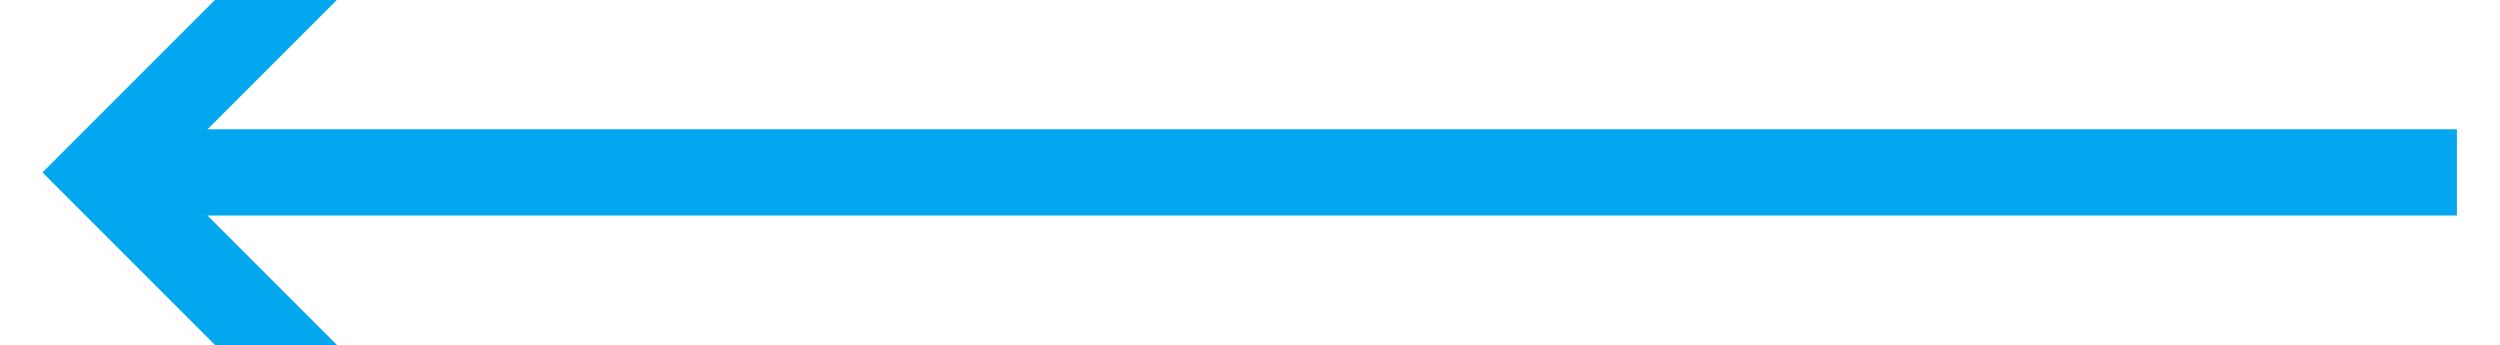
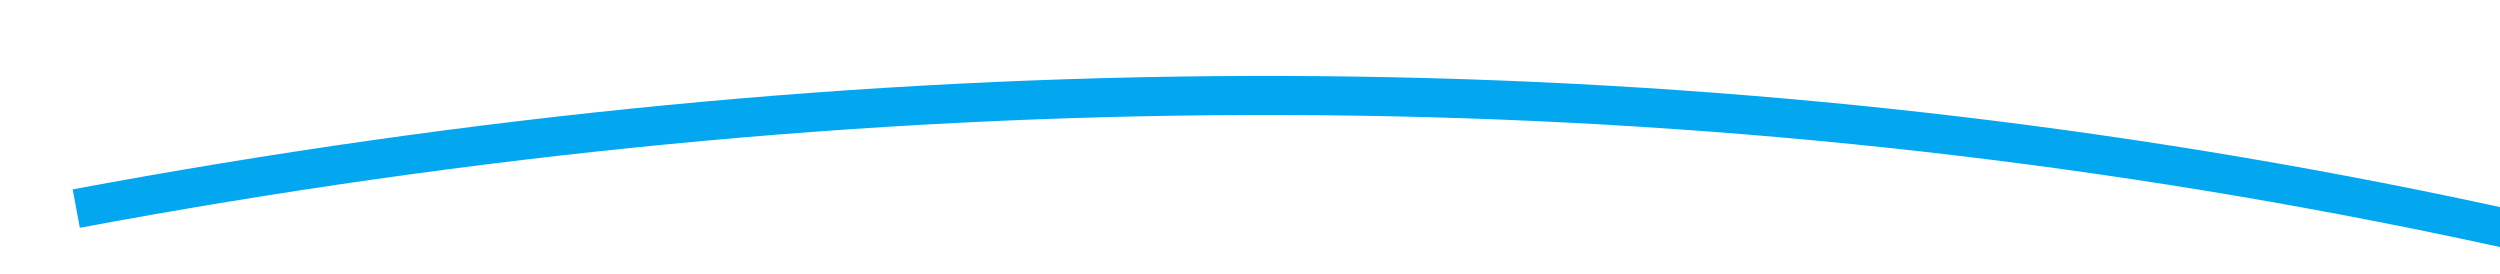
- <svg xmlns="http://www.w3.org/2000/svg" version="1.1" width="58px" height="8px" viewBox="322 432  58 8">
-   <g transform="matrix(-1 0 0 -1 702 872 )">
-     <path d="M 371.893 431.707  L 376.186 436  L 371.893 440.293  L 373.307 441.707  L 378.307 436.707  L 379.014 436  L 378.307 435.293  L 373.307 430.293  L 371.893 431.707  Z " fill-rule="nonzero" fill="#02a7f0" stroke="none" />
-     <rect fill-rule="evenodd" fill="#02a7f0" stroke="none" x="323" y="435" width="54" height="2" />
-     <path d="" stroke-width="2" stroke="#02a7f0" fill="none" />
+ <svg xmlns="http://www.w3.org/2000/svg" version="1.1" width="128px" height="14px" viewBox="224 340  128 14">
+   <g transform="matrix(0.258819 0.9659258 -0.9659258 0.258819 548.6364 -20.99685 )">
+     <path d="M 276 406  C 282.415 323.265  316.254 254.046  377.517 198.341  " stroke-width="2" stroke="#02a7f0" fill="none" />
+     <path d="M 370.845 198.56  L 376.907 198.882  L 376.586 204.944  L 378.583 205.05  L 378.958 197.989  L 379.011 196.99  L 378.012 196.938  L 370.951 196.563  L 370.845 198.56  Z " fill-rule="nonzero" fill="#02a7f0" stroke="none" />
  </g>
</svg>
